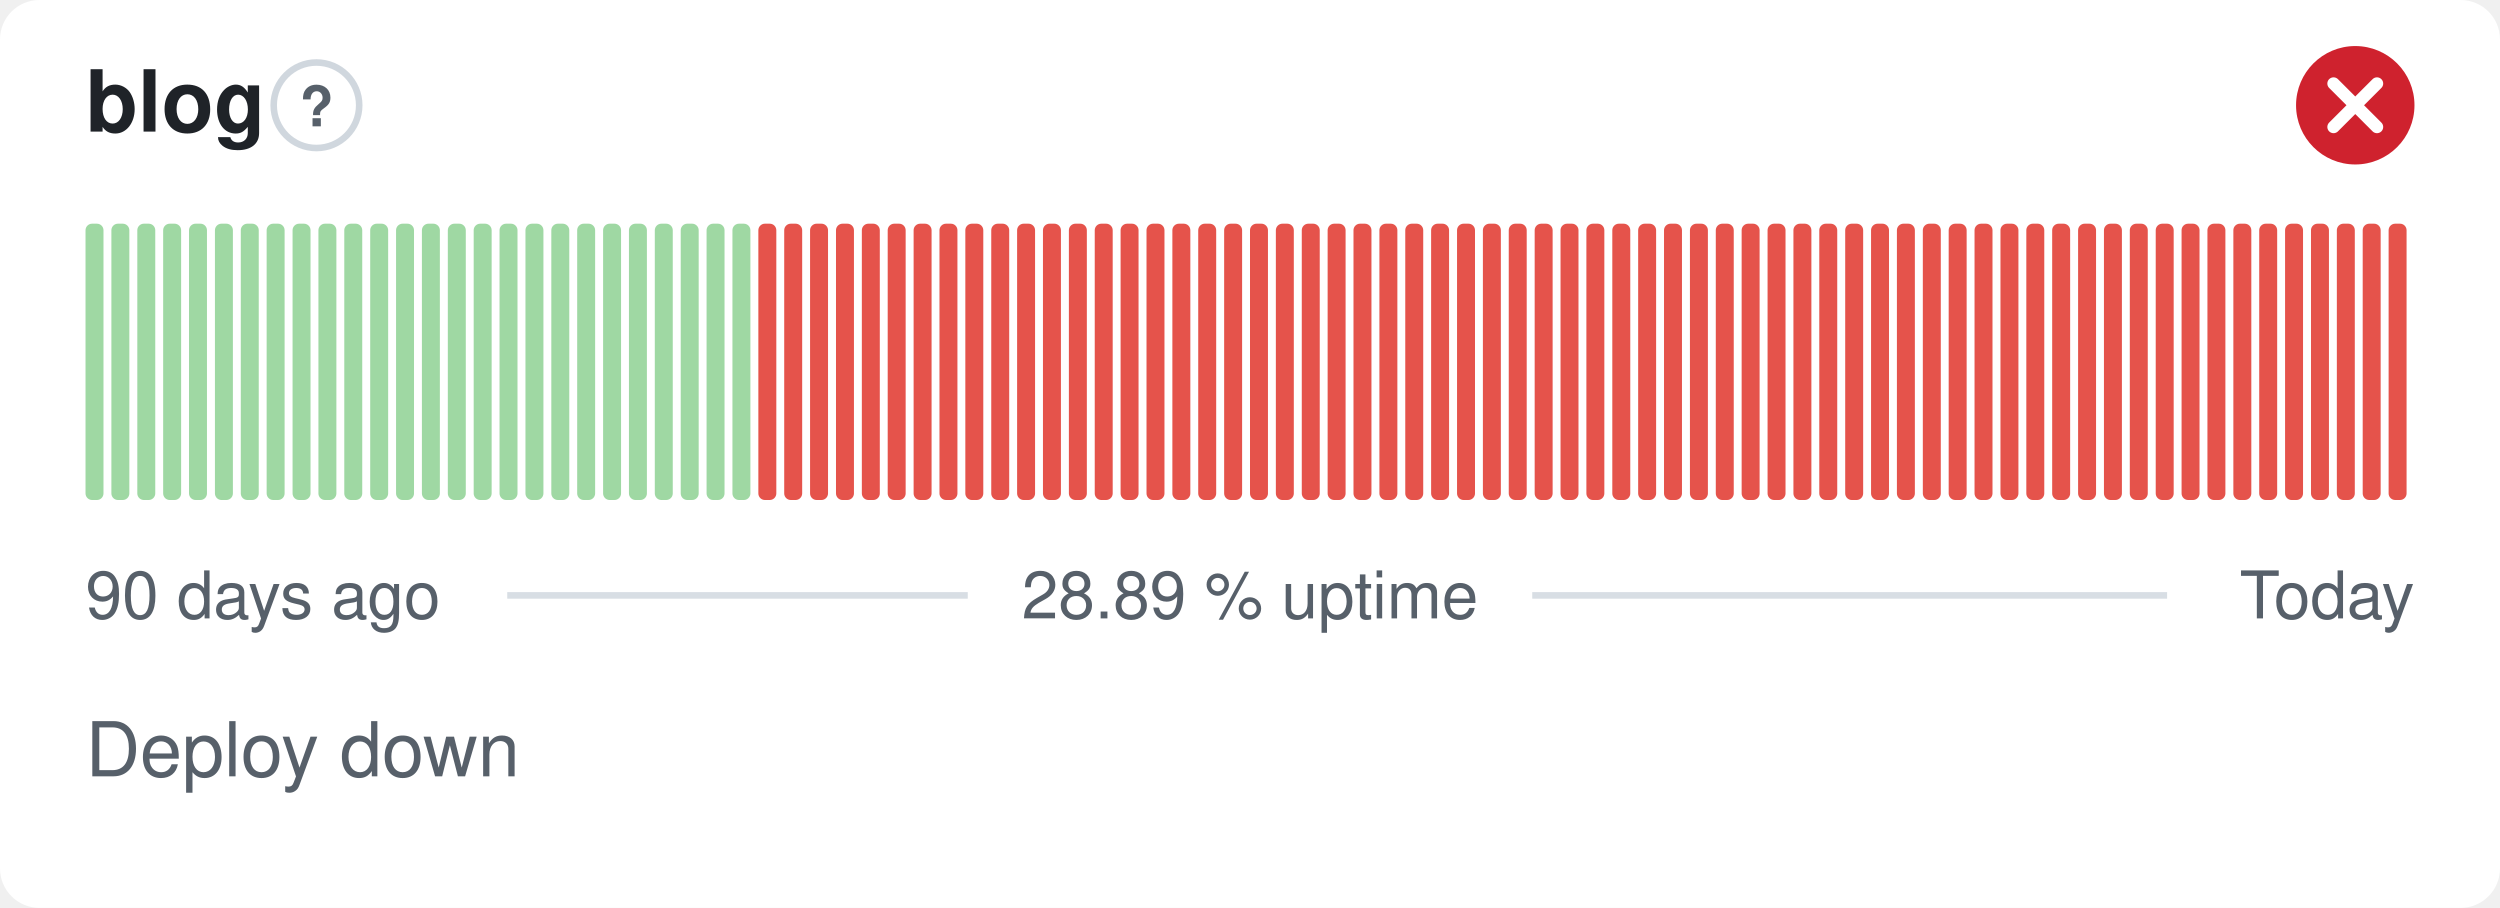
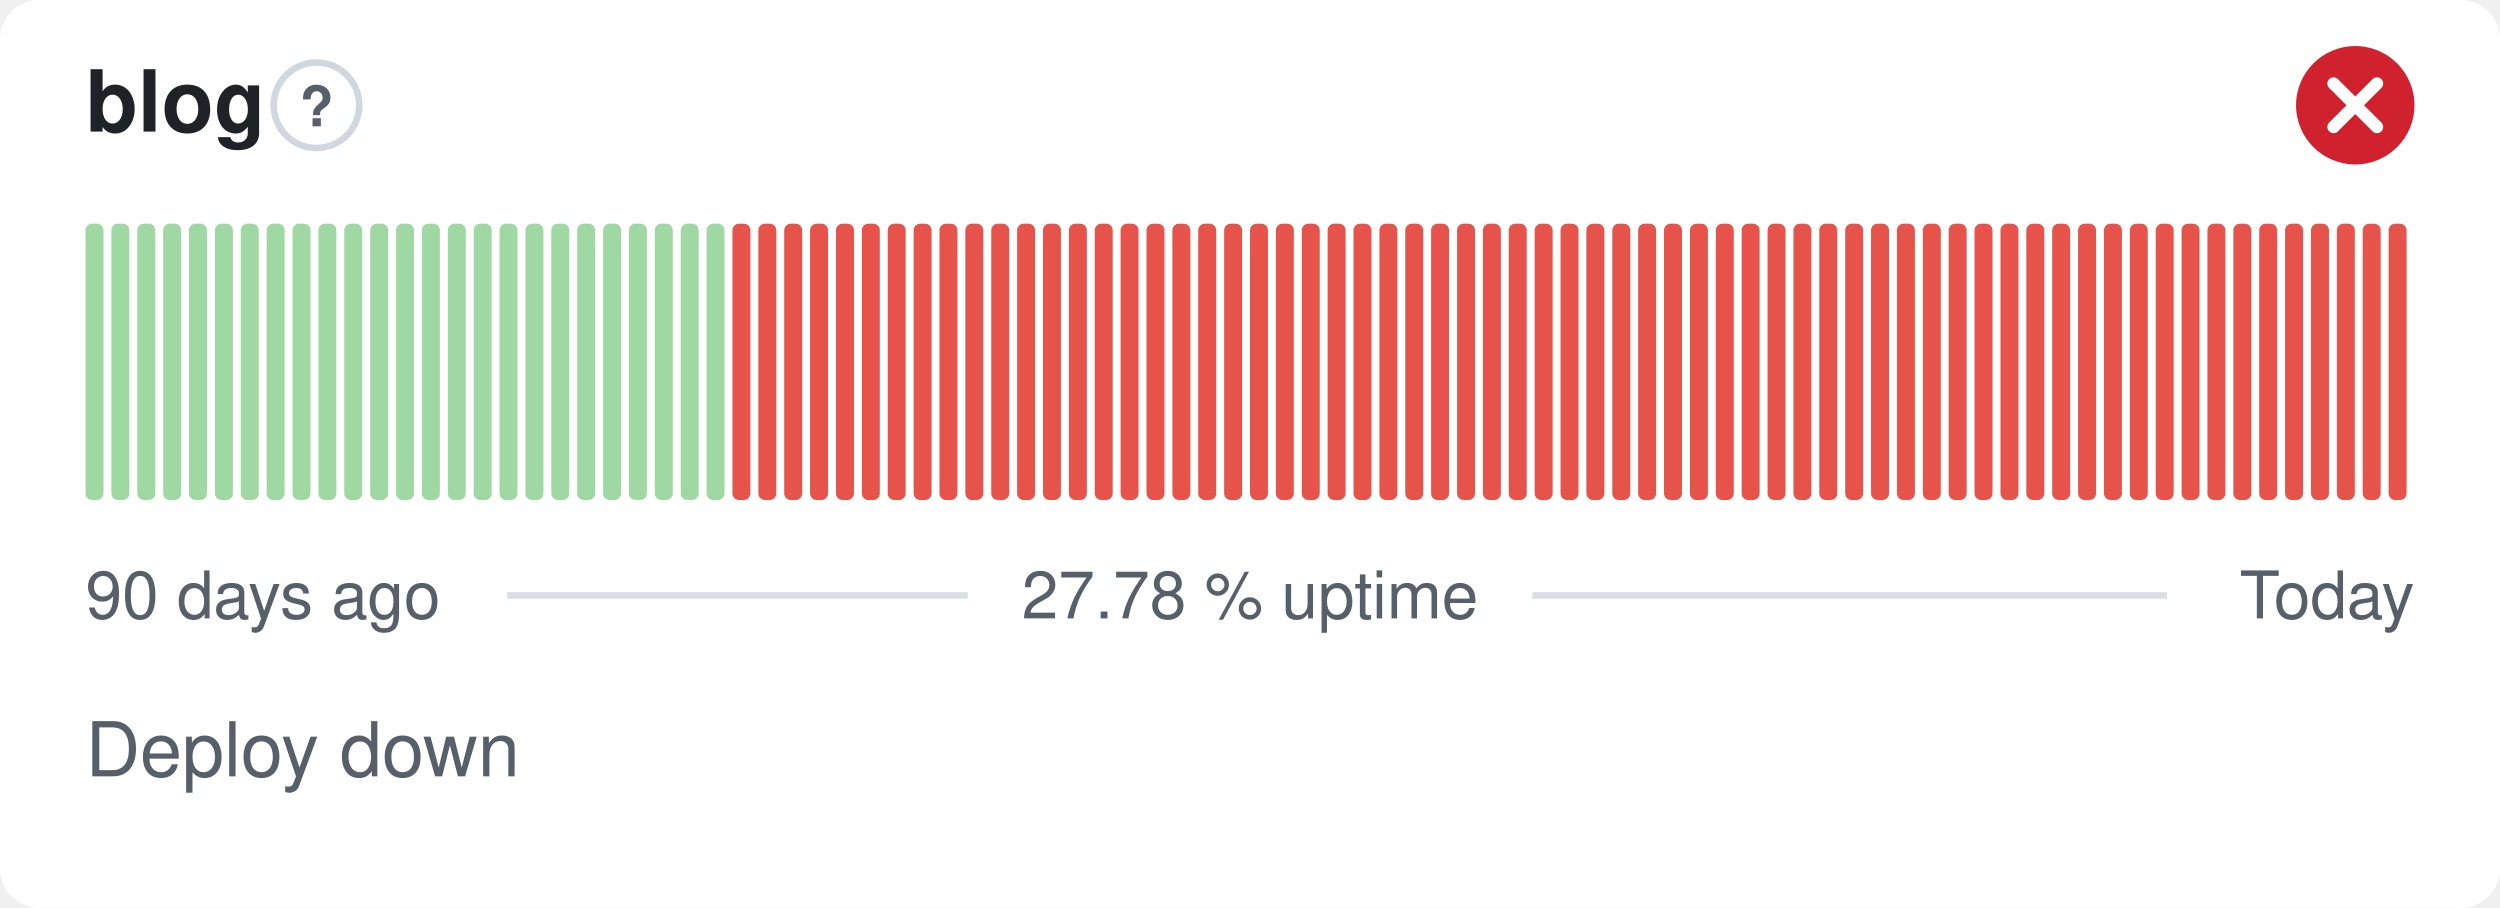
- <svg xmlns="http://www.w3.org/2000/svg" width="380" height="138" viewBox="0 0 380 138" role="img" aria-label="blog: Deploy down, 28.89 % uptime over the last 90 days" font-family="-apple-system,BlinkMacSystemFont,'Segoe UI',Helvetica,Arial,sans-serif">
+ <svg xmlns="http://www.w3.org/2000/svg" width="380" height="138" viewBox="0 0 380 138" role="img" aria-label="blog: Deploy down, 27.78 % uptime over the last 90 days" font-family="-apple-system,BlinkMacSystemFont,'Segoe UI',Helvetica,Arial,sans-serif">
  <style>
    @media (prefers-color-scheme: dark) {
      .bg { fill: #0d1117 }
      .title { fill: #e6edf3 }
      .muted { fill: #8b949e }
      .hint { stroke: #30363d }
      .rule { stroke: #30363d }
      .nodata { fill: #21262d }
    }
  </style>
  <rect class="bg" width="380" height="138" rx="6" fill="#ffffff" />
  <text class="title" x="13" y="20" font-size="13" font-weight="600" fill="#1f2328">blog</text>
  <circle class="hint" cx="48.1" cy="16" r="6.5" fill="none" stroke="#d0d7de" stroke-width="1" />
  <text class="muted" x="48.1" y="19.2" text-anchor="middle" font-size="8.5" font-weight="700" fill="#57606a">?</text>
  <circle cx="358" cy="16" r="9" fill="#cf222e" />
  <path d="M354.70 12.70l6.60 6.60M361.30 12.70l-6.60 6.60" fill="none" stroke="#fff" stroke-width="1.89" stroke-linecap="round" stroke-linejoin="round" />
  <rect x="13.00" y="34.00" width="2.73" height="42.00" rx="1" fill="#9fd8a3" />
  <rect x="16.93" y="34.00" width="2.73" height="42.00" rx="1" fill="#9fd8a3" />
  <rect x="20.87" y="34.00" width="2.73" height="42.00" rx="1" fill="#9fd8a3" />
  <rect x="24.80" y="34.00" width="2.73" height="42.00" rx="1" fill="#9fd8a3" />
  <rect x="28.73" y="34.00" width="2.73" height="42.00" rx="1" fill="#9fd8a3" />
  <rect x="32.67" y="34.00" width="2.73" height="42.00" rx="1" fill="#9fd8a3" />
  <rect x="36.60" y="34.00" width="2.73" height="42.00" rx="1" fill="#9fd8a3" />
  <rect x="40.53" y="34.00" width="2.73" height="42.00" rx="1" fill="#9fd8a3" />
  <rect x="44.47" y="34.00" width="2.73" height="42.00" rx="1" fill="#9fd8a3" />
  <rect x="48.40" y="34.00" width="2.73" height="42.00" rx="1" fill="#9fd8a3" />
  <rect x="52.33" y="34.00" width="2.73" height="42.00" rx="1" fill="#9fd8a3" />
  <rect x="56.27" y="34.00" width="2.73" height="42.00" rx="1" fill="#9fd8a3" />
  <rect x="60.20" y="34.00" width="2.73" height="42.00" rx="1" fill="#9fd8a3" />
  <rect x="64.13" y="34.00" width="2.73" height="42.00" rx="1" fill="#9fd8a3" />
  <rect x="68.07" y="34.00" width="2.73" height="42.00" rx="1" fill="#9fd8a3" />
  <rect x="72.00" y="34.00" width="2.73" height="42.00" rx="1" fill="#9fd8a3" />
  <rect x="75.93" y="34.00" width="2.73" height="42.00" rx="1" fill="#9fd8a3" />
  <rect x="79.87" y="34.00" width="2.73" height="42.00" rx="1" fill="#9fd8a3" />
  <rect x="83.80" y="34.00" width="2.73" height="42.00" rx="1" fill="#9fd8a3" />
  <rect x="87.73" y="34.00" width="2.73" height="42.00" rx="1" fill="#9fd8a3" />
  <rect x="91.67" y="34.00" width="2.73" height="42.00" rx="1" fill="#9fd8a3" />
  <rect x="95.60" y="34.00" width="2.73" height="42.00" rx="1" fill="#9fd8a3" />
  <rect x="99.53" y="34.00" width="2.73" height="42.00" rx="1" fill="#9fd8a3" />
  <rect x="103.47" y="34.00" width="2.73" height="42.00" rx="1" fill="#9fd8a3" />
  <rect x="107.40" y="34.00" width="2.73" height="42.00" rx="1" fill="#9fd8a3" />
-   <rect x="111.33" y="34.00" width="2.73" height="42.00" rx="1" fill="#9fd8a3" />
+   <rect x="111.33" y="34.00" width="2.73" height="42.00" rx="1" fill="#e5534b" />
  <rect x="115.27" y="34.00" width="2.73" height="42.00" rx="1" fill="#e5534b" />
  <rect x="119.20" y="34.00" width="2.73" height="42.00" rx="1" fill="#e5534b" />
  <rect x="123.13" y="34.00" width="2.73" height="42.00" rx="1" fill="#e5534b" />
  <rect x="127.07" y="34.00" width="2.73" height="42.00" rx="1" fill="#e5534b" />
  <rect x="131.00" y="34.00" width="2.73" height="42.00" rx="1" fill="#e5534b" />
  <rect x="134.93" y="34.00" width="2.73" height="42.00" rx="1" fill="#e5534b" />
  <rect x="138.87" y="34.00" width="2.73" height="42.00" rx="1" fill="#e5534b" />
  <rect x="142.80" y="34.00" width="2.73" height="42.00" rx="1" fill="#e5534b" />
  <rect x="146.73" y="34.00" width="2.73" height="42.00" rx="1" fill="#e5534b" />
  <rect x="150.67" y="34.00" width="2.73" height="42.00" rx="1" fill="#e5534b" />
  <rect x="154.60" y="34.00" width="2.73" height="42.00" rx="1" fill="#e5534b" />
  <rect x="158.53" y="34.00" width="2.73" height="42.00" rx="1" fill="#e5534b" />
  <rect x="162.47" y="34.00" width="2.73" height="42.00" rx="1" fill="#e5534b" />
  <rect x="166.40" y="34.00" width="2.73" height="42.00" rx="1" fill="#e5534b" />
  <rect x="170.33" y="34.00" width="2.73" height="42.00" rx="1" fill="#e5534b" />
  <rect x="174.27" y="34.00" width="2.73" height="42.00" rx="1" fill="#e5534b" />
  <rect x="178.20" y="34.00" width="2.73" height="42.00" rx="1" fill="#e5534b" />
  <rect x="182.13" y="34.00" width="2.73" height="42.00" rx="1" fill="#e5534b" />
  <rect x="186.07" y="34.00" width="2.73" height="42.00" rx="1" fill="#e5534b" />
  <rect x="190.00" y="34.00" width="2.73" height="42.00" rx="1" fill="#e5534b" />
  <rect x="193.93" y="34.00" width="2.73" height="42.00" rx="1" fill="#e5534b" />
  <rect x="197.87" y="34.00" width="2.73" height="42.00" rx="1" fill="#e5534b" />
  <rect x="201.80" y="34.00" width="2.73" height="42.00" rx="1" fill="#e5534b" />
  <rect x="205.73" y="34.00" width="2.73" height="42.00" rx="1" fill="#e5534b" />
  <rect x="209.67" y="34.00" width="2.73" height="42.00" rx="1" fill="#e5534b" />
  <rect x="213.60" y="34.00" width="2.73" height="42.00" rx="1" fill="#e5534b" />
  <rect x="217.53" y="34.00" width="2.73" height="42.00" rx="1" fill="#e5534b" />
  <rect x="221.47" y="34.00" width="2.73" height="42.00" rx="1" fill="#e5534b" />
  <rect x="225.40" y="34.00" width="2.73" height="42.00" rx="1" fill="#e5534b" />
  <rect x="229.33" y="34.00" width="2.73" height="42.00" rx="1" fill="#e5534b" />
  <rect x="233.27" y="34.00" width="2.73" height="42.00" rx="1" fill="#e5534b" />
  <rect x="237.20" y="34.00" width="2.73" height="42.00" rx="1" fill="#e5534b" />
  <rect x="241.13" y="34.00" width="2.73" height="42.00" rx="1" fill="#e5534b" />
  <rect x="245.07" y="34.00" width="2.73" height="42.00" rx="1" fill="#e5534b" />
  <rect x="249.00" y="34.00" width="2.73" height="42.00" rx="1" fill="#e5534b" />
  <rect x="252.93" y="34.00" width="2.73" height="42.00" rx="1" fill="#e5534b" />
  <rect x="256.87" y="34.00" width="2.73" height="42.00" rx="1" fill="#e5534b" />
  <rect x="260.80" y="34.00" width="2.73" height="42.00" rx="1" fill="#e5534b" />
  <rect x="264.73" y="34.00" width="2.73" height="42.00" rx="1" fill="#e5534b" />
  <rect x="268.67" y="34.00" width="2.73" height="42.00" rx="1" fill="#e5534b" />
  <rect x="272.60" y="34.00" width="2.73" height="42.00" rx="1" fill="#e5534b" />
  <rect x="276.53" y="34.00" width="2.73" height="42.00" rx="1" fill="#e5534b" />
  <rect x="280.47" y="34.00" width="2.73" height="42.00" rx="1" fill="#e5534b" />
  <rect x="284.40" y="34.00" width="2.73" height="42.00" rx="1" fill="#e5534b" />
  <rect x="288.33" y="34.00" width="2.73" height="42.00" rx="1" fill="#e5534b" />
  <rect x="292.27" y="34.00" width="2.73" height="42.00" rx="1" fill="#e5534b" />
  <rect x="296.20" y="34.00" width="2.73" height="42.00" rx="1" fill="#e5534b" />
  <rect x="300.13" y="34.00" width="2.73" height="42.00" rx="1" fill="#e5534b" />
  <rect x="304.07" y="34.00" width="2.73" height="42.00" rx="1" fill="#e5534b" />
  <rect x="308.00" y="34.00" width="2.73" height="42.00" rx="1" fill="#e5534b" />
  <rect x="311.93" y="34.00" width="2.73" height="42.00" rx="1" fill="#e5534b" />
  <rect x="315.87" y="34.00" width="2.73" height="42.00" rx="1" fill="#e5534b" />
  <rect x="319.80" y="34.00" width="2.73" height="42.00" rx="1" fill="#e5534b" />
  <rect x="323.73" y="34.00" width="2.73" height="42.00" rx="1" fill="#e5534b" />
  <rect x="327.67" y="34.00" width="2.73" height="42.00" rx="1" fill="#e5534b" />
  <rect x="331.60" y="34.00" width="2.73" height="42.00" rx="1" fill="#e5534b" />
  <rect x="335.53" y="34.00" width="2.73" height="42.00" rx="1" fill="#e5534b" />
  <rect x="339.47" y="34.00" width="2.73" height="42.00" rx="1" fill="#e5534b" />
  <rect x="343.40" y="34.00" width="2.73" height="42.00" rx="1" fill="#e5534b" />
  <rect x="347.33" y="34.00" width="2.73" height="42.00" rx="1" fill="#e5534b" />
  <rect x="351.27" y="34.00" width="2.73" height="42.00" rx="1" fill="#e5534b" />
  <rect x="355.20" y="34.00" width="2.73" height="42.00" rx="1" fill="#e5534b" />
  <rect x="359.13" y="34.00" width="2.73" height="42.00" rx="1" fill="#e5534b" />
  <rect x="363.07" y="34.00" width="2.73" height="42.00" rx="1" fill="#e5534b" />
  <text class="muted" x="13" y="94" font-size="10" fill="#57606a">90 days ago</text>
-   <text class="muted" x="190" y="94" text-anchor="middle" font-size="10" fill="#57606a">28.89 % uptime</text>
+   <text class="muted" x="190" y="94" text-anchor="middle" font-size="10" fill="#57606a">27.78 % uptime</text>
  <text class="muted" x="367" y="94" text-anchor="end" font-size="10" fill="#57606a">Today</text>
  <line class="rule" x1="77.1" y1="90.5" x2="147.1" y2="90.5" stroke="#d8dee4" stroke-width="1" />
  <line class="rule" x1="232.9" y1="90.5" x2="329.4" y2="90.5" stroke="#d8dee4" stroke-width="1" />
  <text class="muted" x="13" y="118" font-size="11.5" fill="#57606a">Deploy down</text>
</svg>
